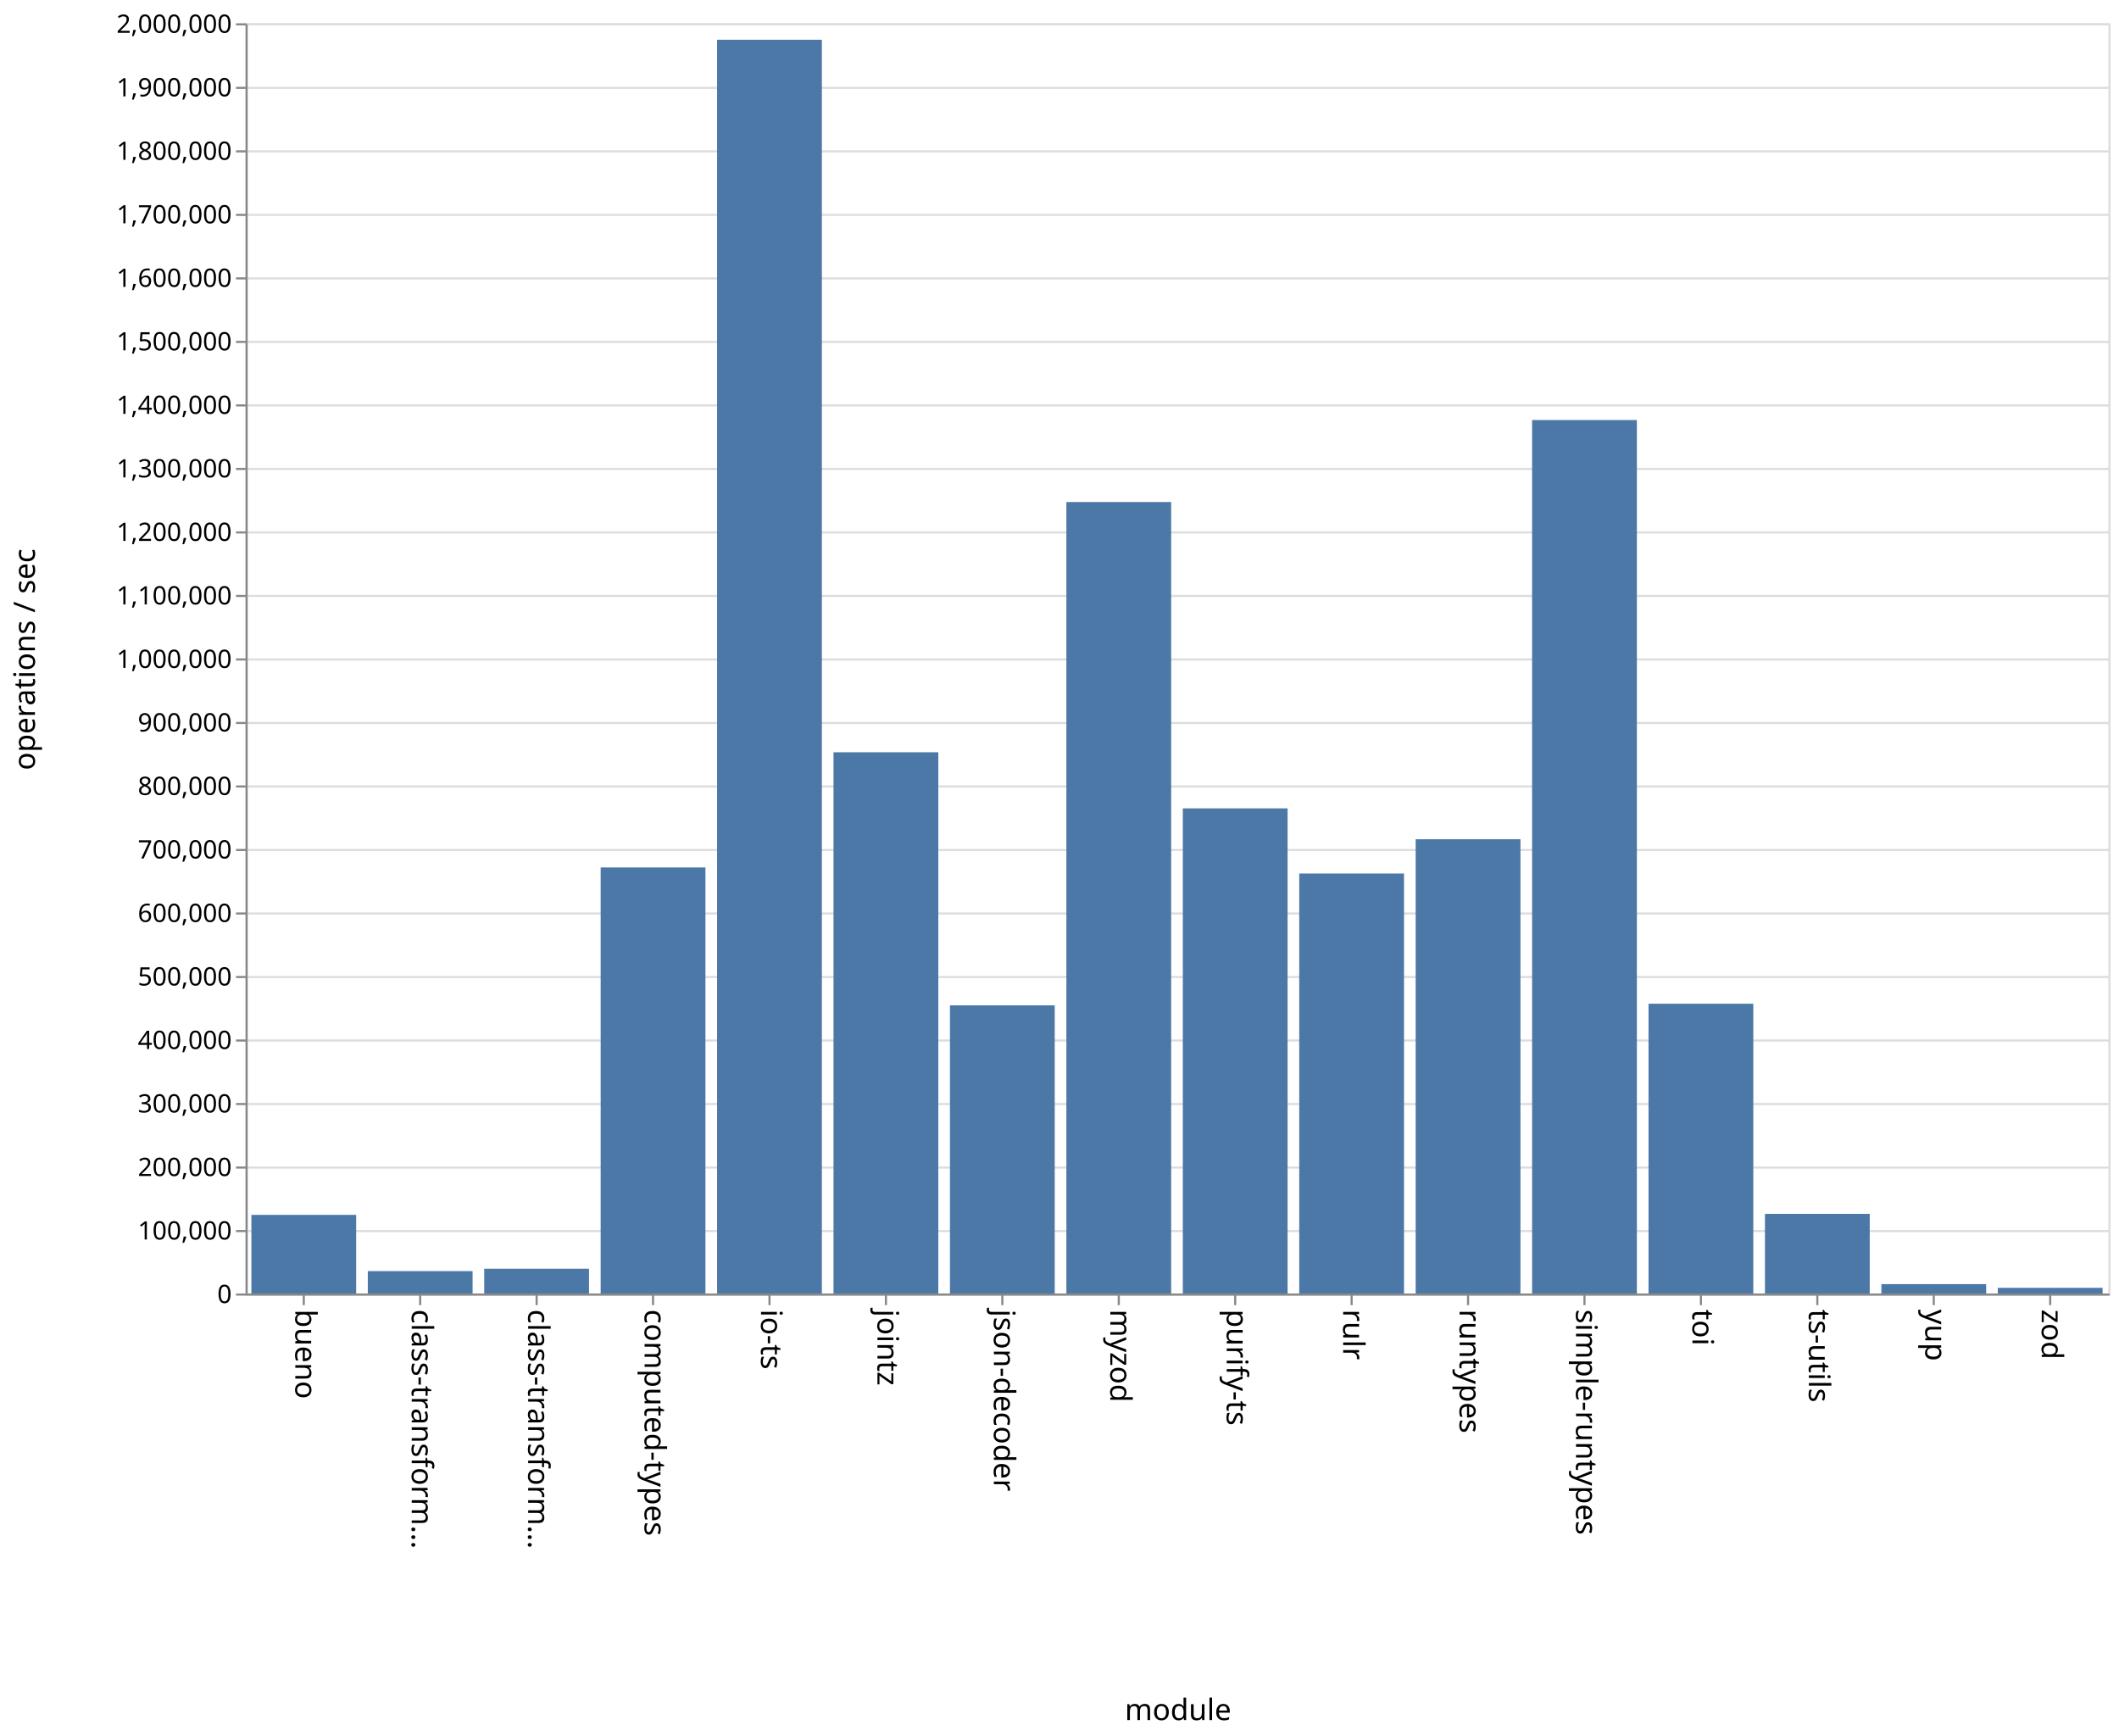
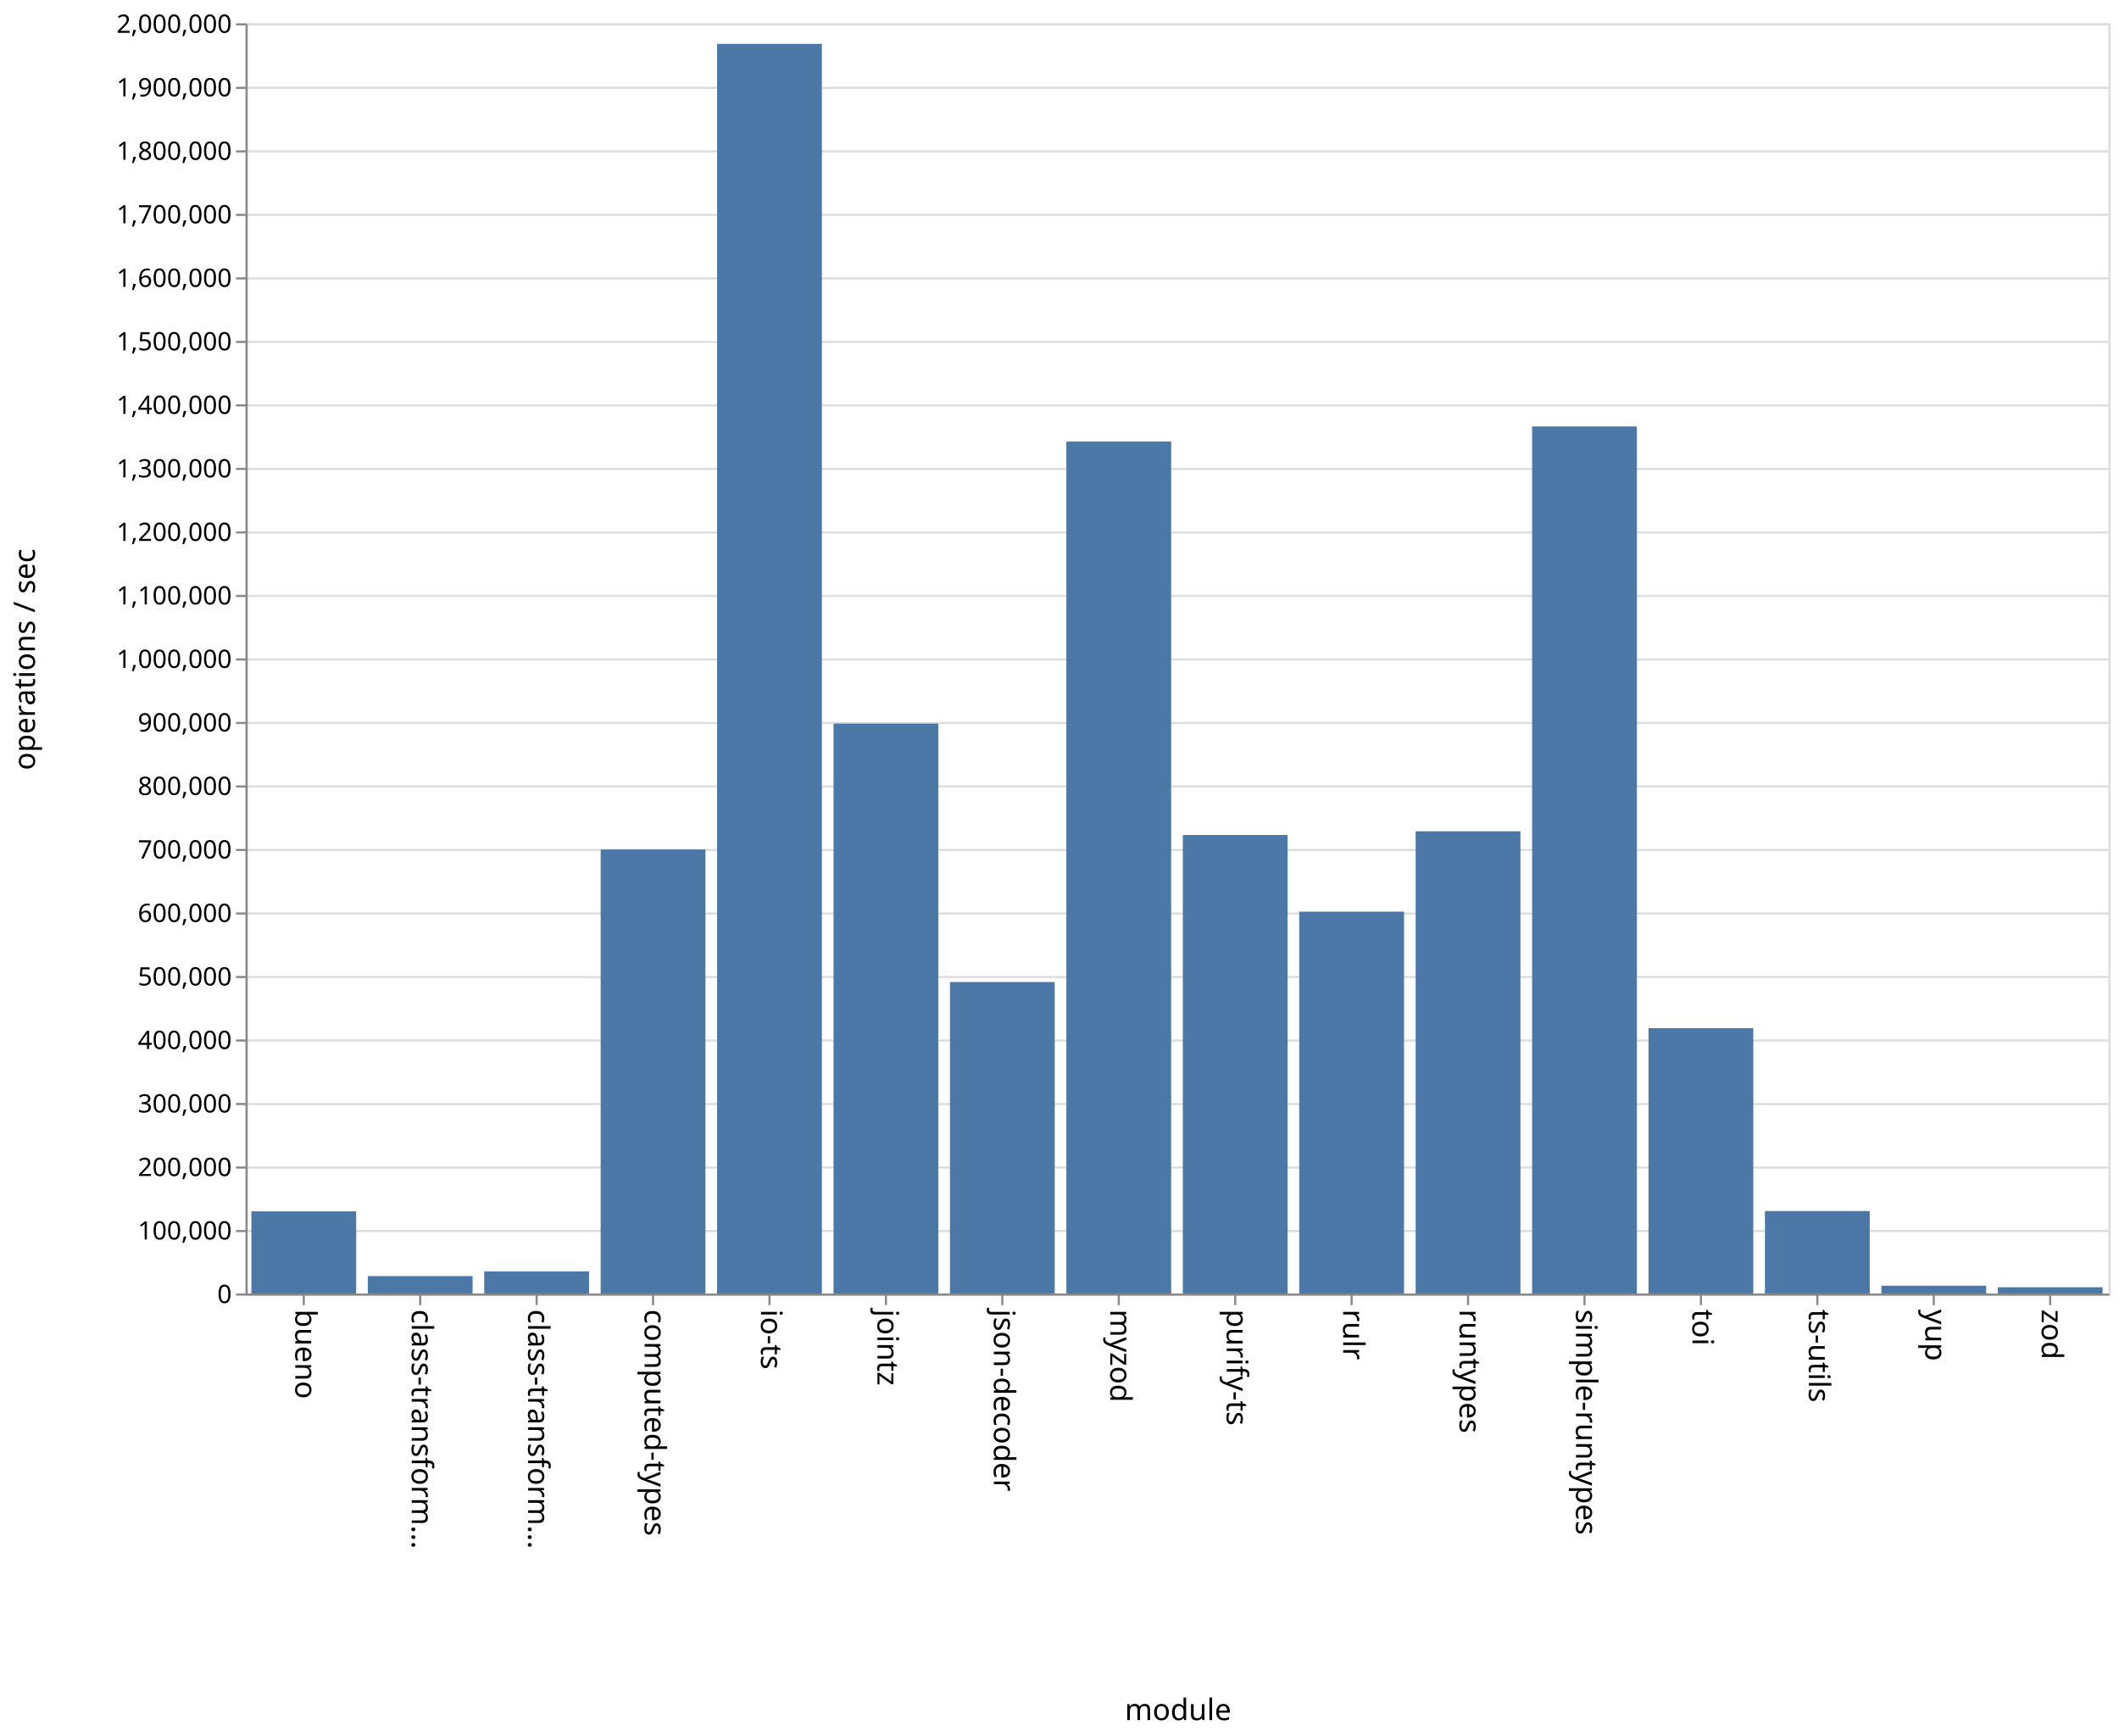
<svg xmlns="http://www.w3.org/2000/svg" class="marks" width="1001" height="820">
  <path fill="#fff" d="M0 0h1001v820H0z" />
  <g class="mark-group role-frame root" aria-roledescription="group mark container" fill="none" stroke-miterlimit="10">
    <path class="background" aria-hidden="true" d="M116.5 11.5h880v600h-880z" stroke="#ddd" />
    <g class="mark-group role-axis" aria-hidden="true">
      <path class="background" aria-hidden="true" d="M116.5 11.5z" pointer-events="none" />
      <g class="mark-rule role-axis-grid" pointer-events="none" stroke="#ddd">
        <path d="M116.5 611.5h880M116.5 581.5h880M116.5 551.5h880M116.5 521.5h880M116.5 491.5h880M116.5 461.5h880M116.5 431.5h880M116.5 401.5h880M116.5 371.5h880M116.5 341.5h880M116.5 311.5h880M116.5 281.5h880M116.5 251.5h880M116.5 221.5h880M116.5 191.5h880M116.5 161.5h880M116.5 131.5h880M116.5 101.5h880M116.5 71.5h880M116.5 41.5h880M116.5 11.5h880" />
      </g>
    </g>
    <g class="mark-group role-axis" aria-roledescription="axis" aria-label="X-axis titled 'module' for a discrete scale with 16 values: bueno, class-transformer-validator-async, class-transformer-validator-sync, computed-types, io-ts, ending with zod">
      <path class="background" aria-hidden="true" d="M116.5 611.5z" pointer-events="none" />
      <g class="mark-rule role-axis-tick" pointer-events="none" stroke="#888">
        <path d="M143.5 611.5v5M198.5 611.5v5M253.5 611.5v5M308.5 611.5v5M363.5 611.5v5M418.5 611.5v5M473.5 611.5v5M528.5 611.5v5M583.5 611.5v5M638.5 611.5v5M693.5 611.5v5M748.5 611.5v5M803.5 611.5v5M858.5 611.5v5M913.5 611.5v5M968.5 611.5v5" />
      </g>
      <g class="mark-text role-axis-label" pointer-events="none" font-family="sans-serif" font-size="14" fill="#000">
        <text transform="rotate(90 -239.5 379)">
                    bueno
                </text>
        <text transform="rotate(90 -212 406.5)">
                    class-transform…
                </text>
        <text transform="rotate(90 -184.5 434)">
                    class-transform…
                </text>
        <text transform="rotate(90 -157 461.5)">
                    computed-types
                </text>
        <text transform="rotate(90 -129.5 489)">
                    io-ts
                </text>
        <text transform="rotate(90 -102 516.5)">
                    jointz
                </text>
        <text transform="rotate(90 -74.5 544)">
                    json-decoder
                </text>
        <text transform="rotate(90 -47 571.5)">
                    myzod
                </text>
        <text transform="rotate(90 -19.5 599)">
                    purify-ts
                </text>
        <text transform="rotate(90 8 626.5)">
                    rulr
                </text>
        <text transform="rotate(90 35.5 654)">
                    runtypes
                </text>
        <text transform="rotate(90 63 681.5)">
                    simple-runtypes
                </text>
        <text transform="rotate(90 90.5 709)">
                    toi
                </text>
        <text transform="rotate(90 118 736.5)">
                    ts-utils
                </text>
        <text transform="rotate(90 145.5 764)">
                    yup
                </text>
        <text transform="rotate(90 173 791.5)">
                    zod
                </text>
      </g>
      <path stroke="#888" d="M116.5 611.5h880" pointer-events="none" />
      <text text-anchor="middle" transform="translate(556.5 812.5)" font-family="sans-serif" font-size="14" fill="#000" pointer-events="none">
                module
            </text>
    </g>
    <g class="mark-group role-axis" aria-roledescription="axis" aria-label="Y-axis titled 'operations / sec' for a linear scale with values from 0 to 2,000,000">
      <path class="background" aria-hidden="true" d="M116.5 11.5z" pointer-events="none" />
      <g class="mark-rule role-axis-tick" pointer-events="none" stroke="#888">
        <path d="M116.5 611.5h-5M116.5 581.5h-5M116.5 551.5h-5M116.5 521.5h-5M116.5 491.5h-5M116.5 461.5h-5M116.5 431.5h-5M116.5 401.5h-5M116.5 371.5h-5M116.5 341.5h-5M116.5 311.5h-5M116.5 281.5h-5M116.5 251.5h-5M116.5 221.5h-5M116.5 191.5h-5M116.5 161.5h-5M116.5 131.5h-5M116.5 101.5h-5M116.5 71.5h-5M116.5 41.5h-5M116.5 11.5h-5" />
      </g>
      <g class="mark-text role-axis-label" pointer-events="none" text-anchor="end" font-family="sans-serif" font-size="12" fill="#000">
        <text transform="translate(109.5 615.5)">
                    0
                </text>
        <text transform="translate(109.5 585.5)">
                    100,000
                </text>
        <text transform="translate(109.5 555.5)">
                    200,000
                </text>
        <text transform="translate(109.5 525.5)">
                    300,000
                </text>
        <text transform="translate(109.5 495.5)">
                    400,000
                </text>
        <text transform="translate(109.5 465.5)">
                    500,000
                </text>
        <text transform="translate(109.5 435.5)">
                    600,000
                </text>
        <text transform="translate(109.5 405.5)">
                    700,000
                </text>
        <text transform="translate(109.5 375.5)">
                    800,000
                </text>
        <text transform="translate(109.5 345.5)">
                    900,000
                </text>
        <text transform="translate(109.5 315.5)">
                    1,000,000
                </text>
        <text transform="translate(109.5 285.5)">
                    1,100,000
                </text>
        <text transform="translate(109.5 255.5)">
                    1,200,000
                </text>
        <text transform="translate(109.5 225.5)">
                    1,300,000
                </text>
        <text transform="translate(109.5 195.5)">
                    1,400,000
                </text>
        <text transform="translate(109.5 165.5)">
                    1,500,000
                </text>
        <text transform="translate(109.5 135.5)">
                    1,600,000
                </text>
        <text transform="translate(109.5 105.5)">
                    1,700,000
                </text>
        <text transform="translate(109.5 75.5)">
                    1,800,000
                </text>
        <text transform="translate(109.5 45.5)">
                    1,900,000
                </text>
        <text transform="translate(109.5 15.5)">
                    2,000,000
                </text>
      </g>
      <path stroke="#888" d="M116.5 611.5v-600" pointer-events="none" />
      <text text-anchor="middle" transform="rotate(-90 164 147.5)" font-family="sans-serif" font-size="14" fill="#000" pointer-events="none">
                operations / sec
            </text>
    </g>
    <g class="mark-rect role-mark marks" aria-roledescription="rect mark container" fill="#4c78a8">
-       <path aria-label="operations / sec: 123794; module: bueno" aria-roledescription="bar" d="M118.75 573.862h49.5V611h-49.5z" />
-       <path aria-label="operations / sec: 35262; module: class-transformer-validator-async" aria-roledescription="bar" d="M173.75 600.421h49.5V611h-49.5z" />
-       <path aria-label="operations / sec: 39024; module: class-transformer-validator-sync" aria-roledescription="bar" d="M228.75 599.293h49.5V611h-49.5z" />
-       <path aria-label="operations / sec: 670842; module: computed-types" aria-roledescription="bar" d="M283.75 409.747h49.5V611h-49.5z" />
-       <path aria-label="operations / sec: 1974077; module: io-ts" aria-roledescription="bar" d="M338.75 18.777h49.5V611h-49.5z" />
-       <path aria-label="operations / sec: 852197; module: jointz" aria-roledescription="bar" d="M393.75 355.34h49.5V611h-49.5z" />
-       <path aria-label="operations / sec: 453722; module: json-decoder" aria-roledescription="bar" d="M448.75 474.883h49.5V611h-49.5z" />
-       <path aria-label="operations / sec: 1246207; module: myzod" aria-roledescription="bar" d="M503.75 237.138h49.5V611h-49.5z" />
-       <path aria-label="operations / sec: 763871; module: purify-ts" aria-roledescription="bar" d="M558.75 381.839h49.5V611h-49.5z" />
-       <path aria-label="operations / sec: 661296; module: rulr" aria-roledescription="bar" d="M613.75 412.611h49.5V611h-49.5z" />
-       <path aria-label="operations / sec: 715240; module: runtypes" aria-roledescription="bar" d="M668.75 396.428h49.5V611h-49.5z" />
-       <path aria-label="operations / sec: 1375308; module: simple-runtypes" aria-roledescription="bar" d="M723.75 198.408h49.5V611h-49.5z" />
-       <path aria-label="operations / sec: 456250; module: toi" aria-roledescription="bar" d="M778.75 474.125h49.5V611h-49.5z" />
-       <path aria-label="operations / sec: 125382; module: ts-utils" aria-roledescription="bar" d="M833.75 573.385h49.5V611h-49.5z" />
-       <path aria-label="operations / sec: 14734; module: yup" aria-roledescription="bar" d="M888.75 606.58h49.5V611h-49.5z" />
-       <path aria-label="operations / sec: 8936; module: zod" aria-roledescription="bar" d="M943.75 608.32h49.5V611h-49.5z" />
+       <path aria-label="operations / sec: 129386; module: bueno" aria-roledescription="bar" d="M118.75 572.184h49.5V611h-49.5z" />
+       <path aria-label="operations / sec: 27455; module: class-transformer-validator-async" aria-roledescription="bar" d="M173.75 602.764h49.5V611h-49.5z" />
+       <path aria-label="operations / sec: 34846; module: class-transformer-validator-sync" aria-roledescription="bar" d="M228.75 600.546h49.5V611h-49.5z" />
+       <path aria-label="operations / sec: 699122; module: computed-types" aria-roledescription="bar" d="M283.75 401.263h49.5V611h-49.5z" />
+       <path aria-label="operations / sec: 1967579; module: io-ts" aria-roledescription="bar" d="M338.75 20.726h49.5V611h-49.5z" />
+       <path aria-label="operations / sec: 897301; module: jointz" aria-roledescription="bar" d="M393.75 341.81h49.5V611h-49.5z" />
+       <path aria-label="operations / sec: 490408; module: json-decoder" aria-roledescription="bar" d="M448.75 463.878h49.5V611h-49.5z" />
+       <path aria-label="operations / sec: 1341553; module: myzod" aria-roledescription="bar" d="M503.75 208.534h49.5V611h-49.5z" />
+       <path aria-label="operations / sec: 721931; module: purify-ts" aria-roledescription="bar" d="M558.75 394.42h49.5V611h-49.5z" />
+       <path aria-label="operations / sec: 601230; module: rulr" aria-roledescription="bar" d="M613.75 430.631h49.5V611h-49.5z" />
+       <path aria-label="operations / sec: 727812; module: runtypes" aria-roledescription="bar" d="M668.75 392.656h49.5V611h-49.5z" />
+       <path aria-label="operations / sec: 1365195; module: simple-runtypes" aria-roledescription="bar" d="M723.75 201.442h49.5V611h-49.5z" />
+       <path aria-label="operations / sec: 417716; module: toi" aria-roledescription="bar" d="M778.75 485.685h49.5V611h-49.5z" />
+       <path aria-label="operations / sec: 129853; module: ts-utils" aria-roledescription="bar" d="M833.75 572.044h49.5V611h-49.5z" />
+       <path aria-label="operations / sec: 12297; module: yup" aria-roledescription="bar" d="M888.75 607.31h49.5V611h-49.5z" />
+       <path aria-label="operations / sec: 9833; module: zod" aria-roledescription="bar" d="M943.75 608.05h49.5V611h-49.5z" />
    </g>
  </g>
</svg>
